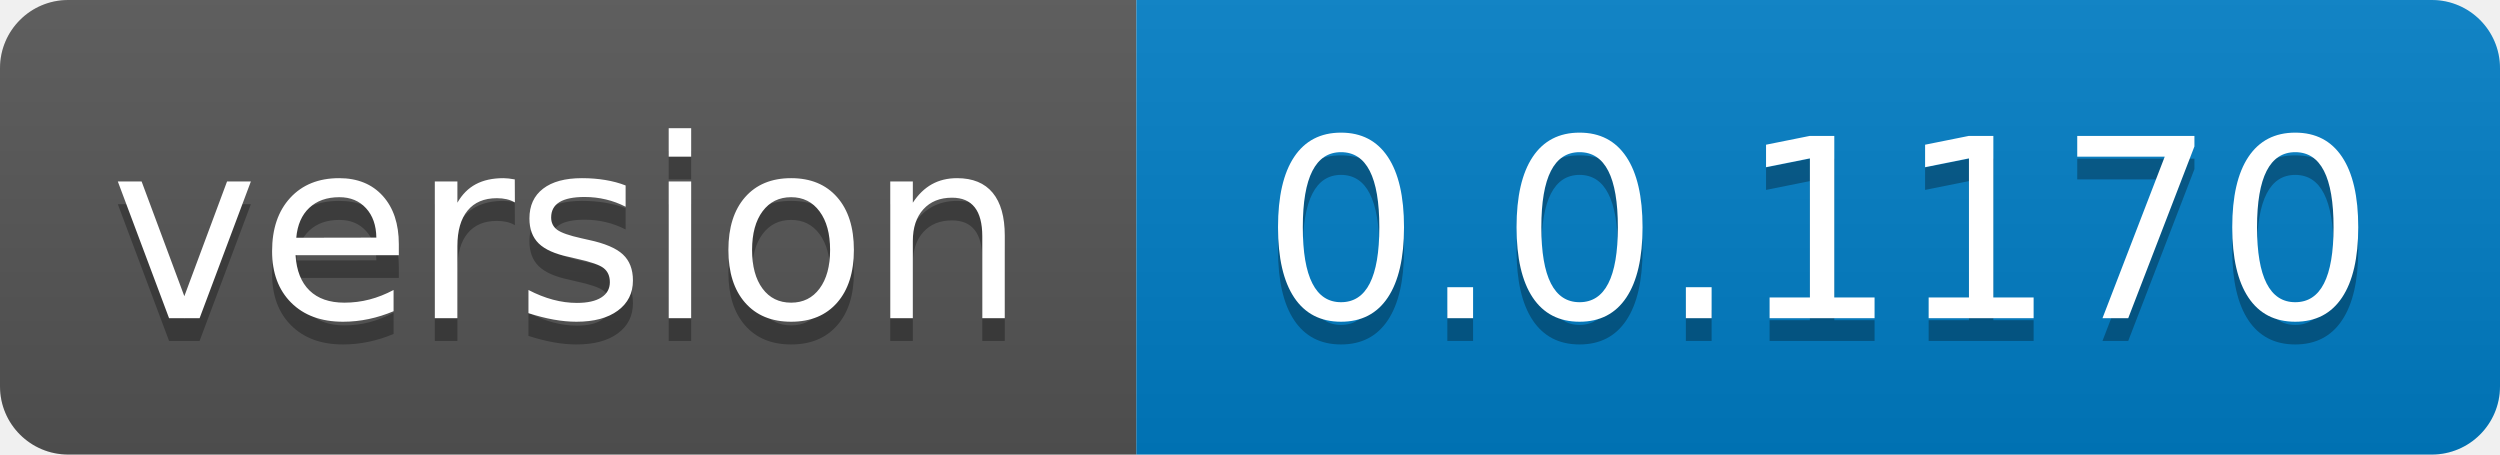
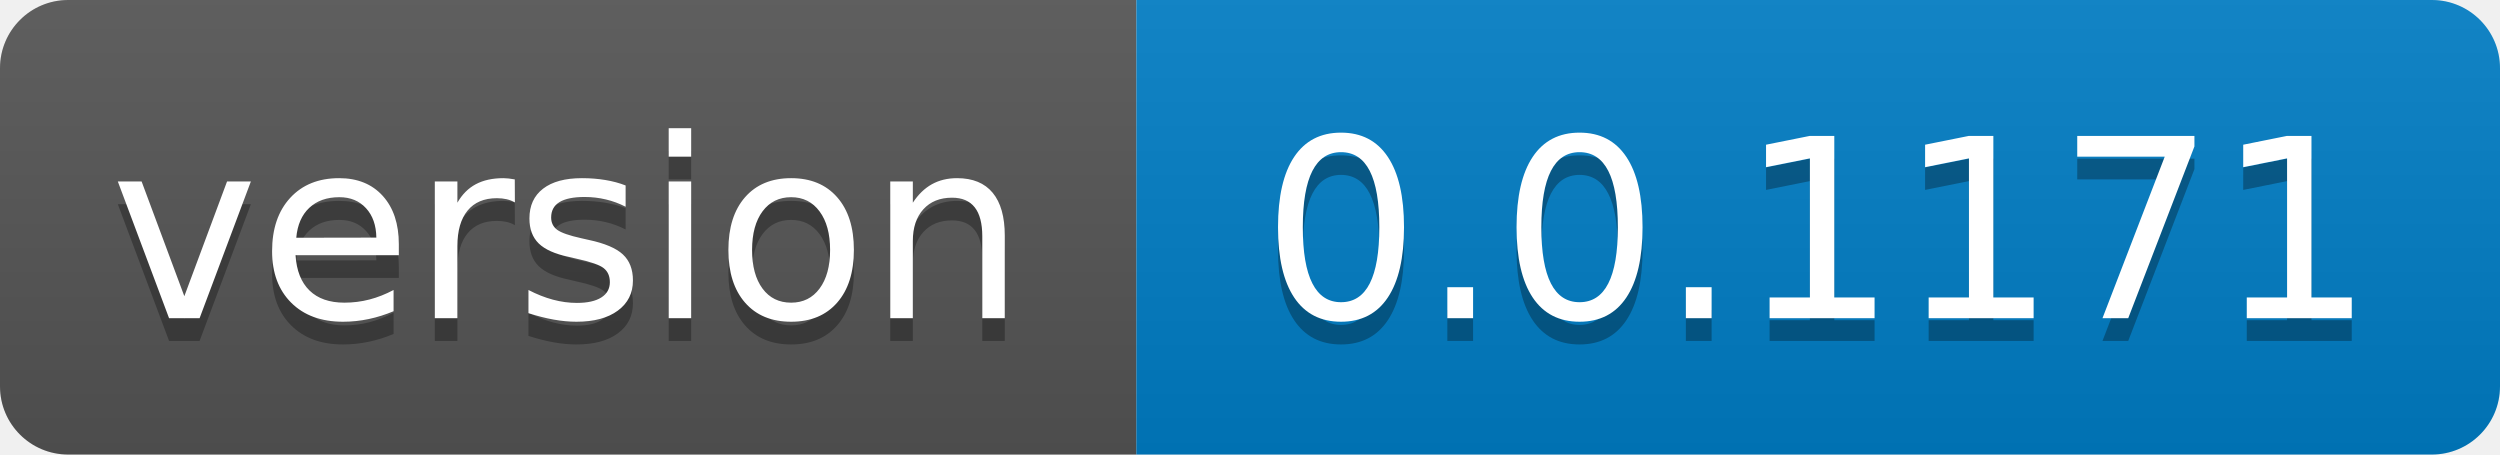
- <svg xmlns="http://www.w3.org/2000/svg" width="110" height="20" role="img" aria-label="version: 0.0.1170">
+ <svg xmlns="http://www.w3.org/2000/svg" width="110" height="20" role="img" aria-label="version: 0.0.1171">
  <linearGradient id="s" x2="0" y2="100%">
    <stop offset="0" stop-color="#bbb" stop-opacity=".1" />
    <stop offset="1" stop-opacity=".1" />
  </linearGradient>
  <clipPath id="r">
    <rect width="110" height="20" rx="3" fill="#fff" />
  </clipPath>
  <g clip-path="url(#r)">
    <rect width="50" height="20" fill="#555" />
    <rect x="50" width="60" height="20" fill="#007ec6" />
    <rect width="110" height="20" fill="url(#s)" />
  </g>
  <g fill="#fff" text-anchor="middle" font-family="Verdana,Geneva,DejaVu Sans,sans-serif" text-rendering="geometricPrecision" font-size="110">
    <text aria-hidden="true" x="250.0" transform="scale(.1)" textLength="400" y="150" fill="#010101" fill-opacity=".3">version</text>
    <text x="250.0" transform="scale(.1)" textLength="400" y="140" fill="#fff">version</text>
-     <text aria-hidden="true" x="800.0" transform="scale(.1)" textLength="500" y="150" fill="#010101" fill-opacity=".3">0.0.1170</text>
-     <text x="800.0" transform="scale(.1)" textLength="500" y="140" fill="#fff">0.0.1170</text>
+     <text aria-hidden="true" x="800.0" transform="scale(.1)" textLength="500" y="150" fill="#010101" fill-opacity=".3">0.0.1171</text>
+     <text x="800.0" transform="scale(.1)" textLength="500" y="140" fill="#fff">0.0.1171</text>
  </g>
</svg>
